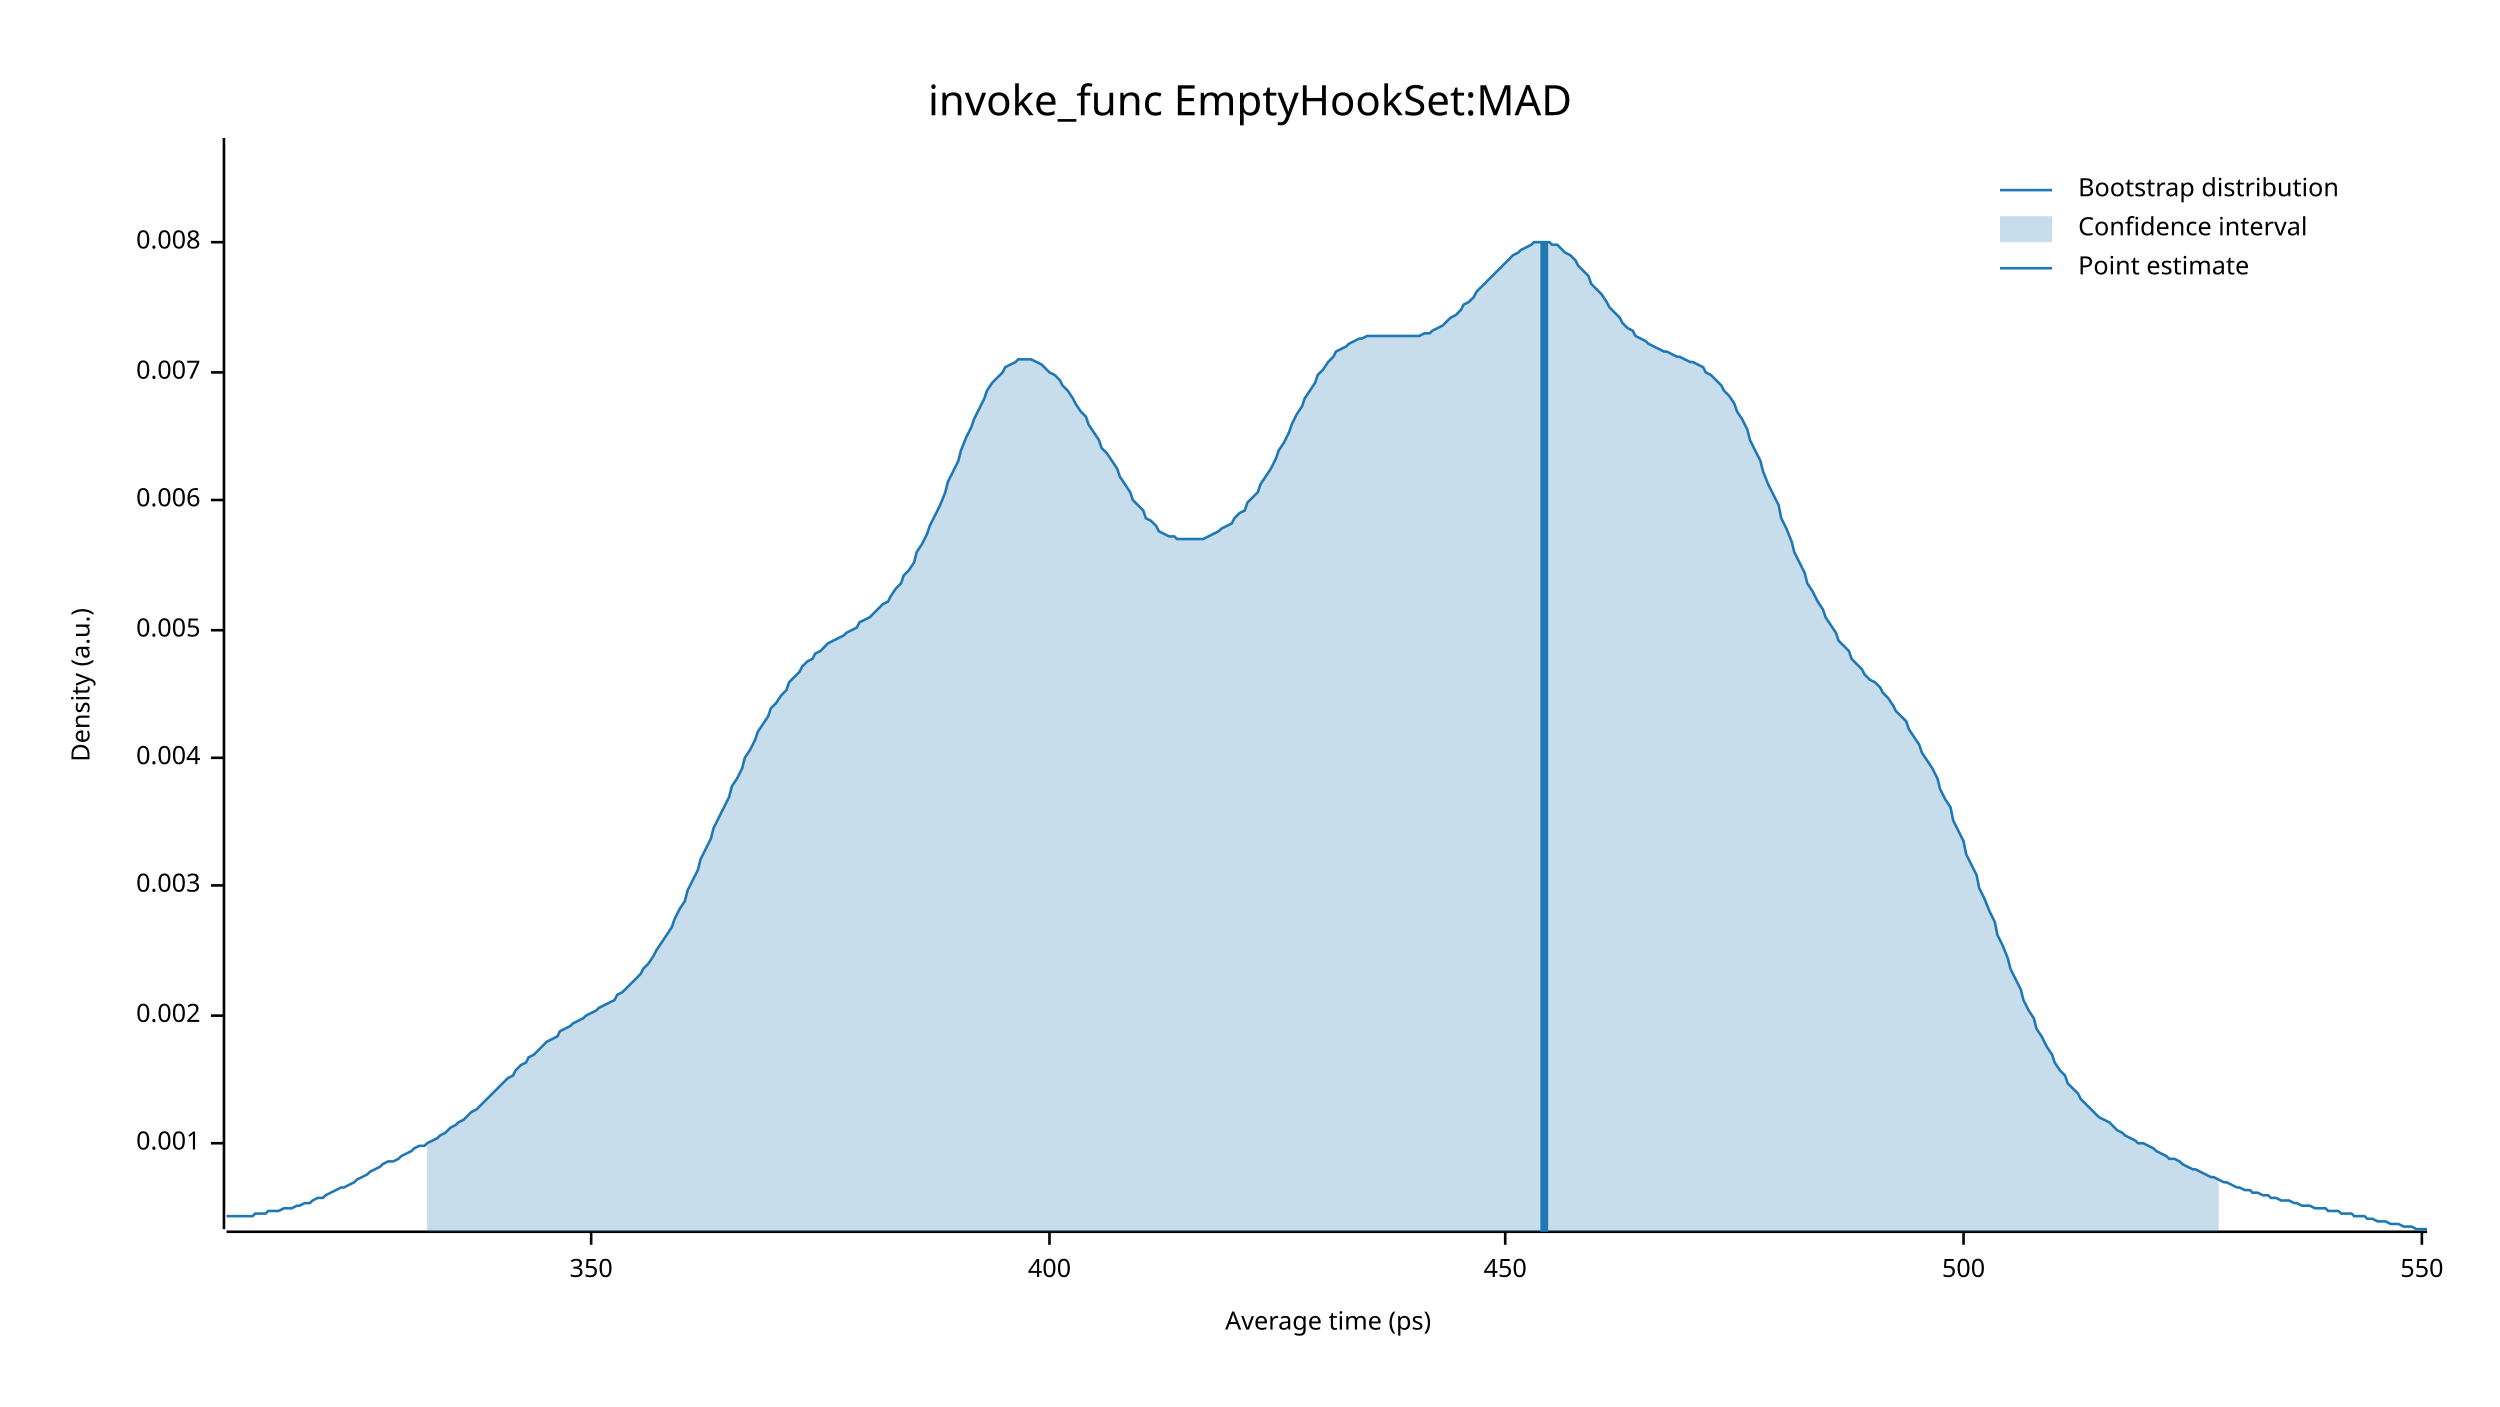
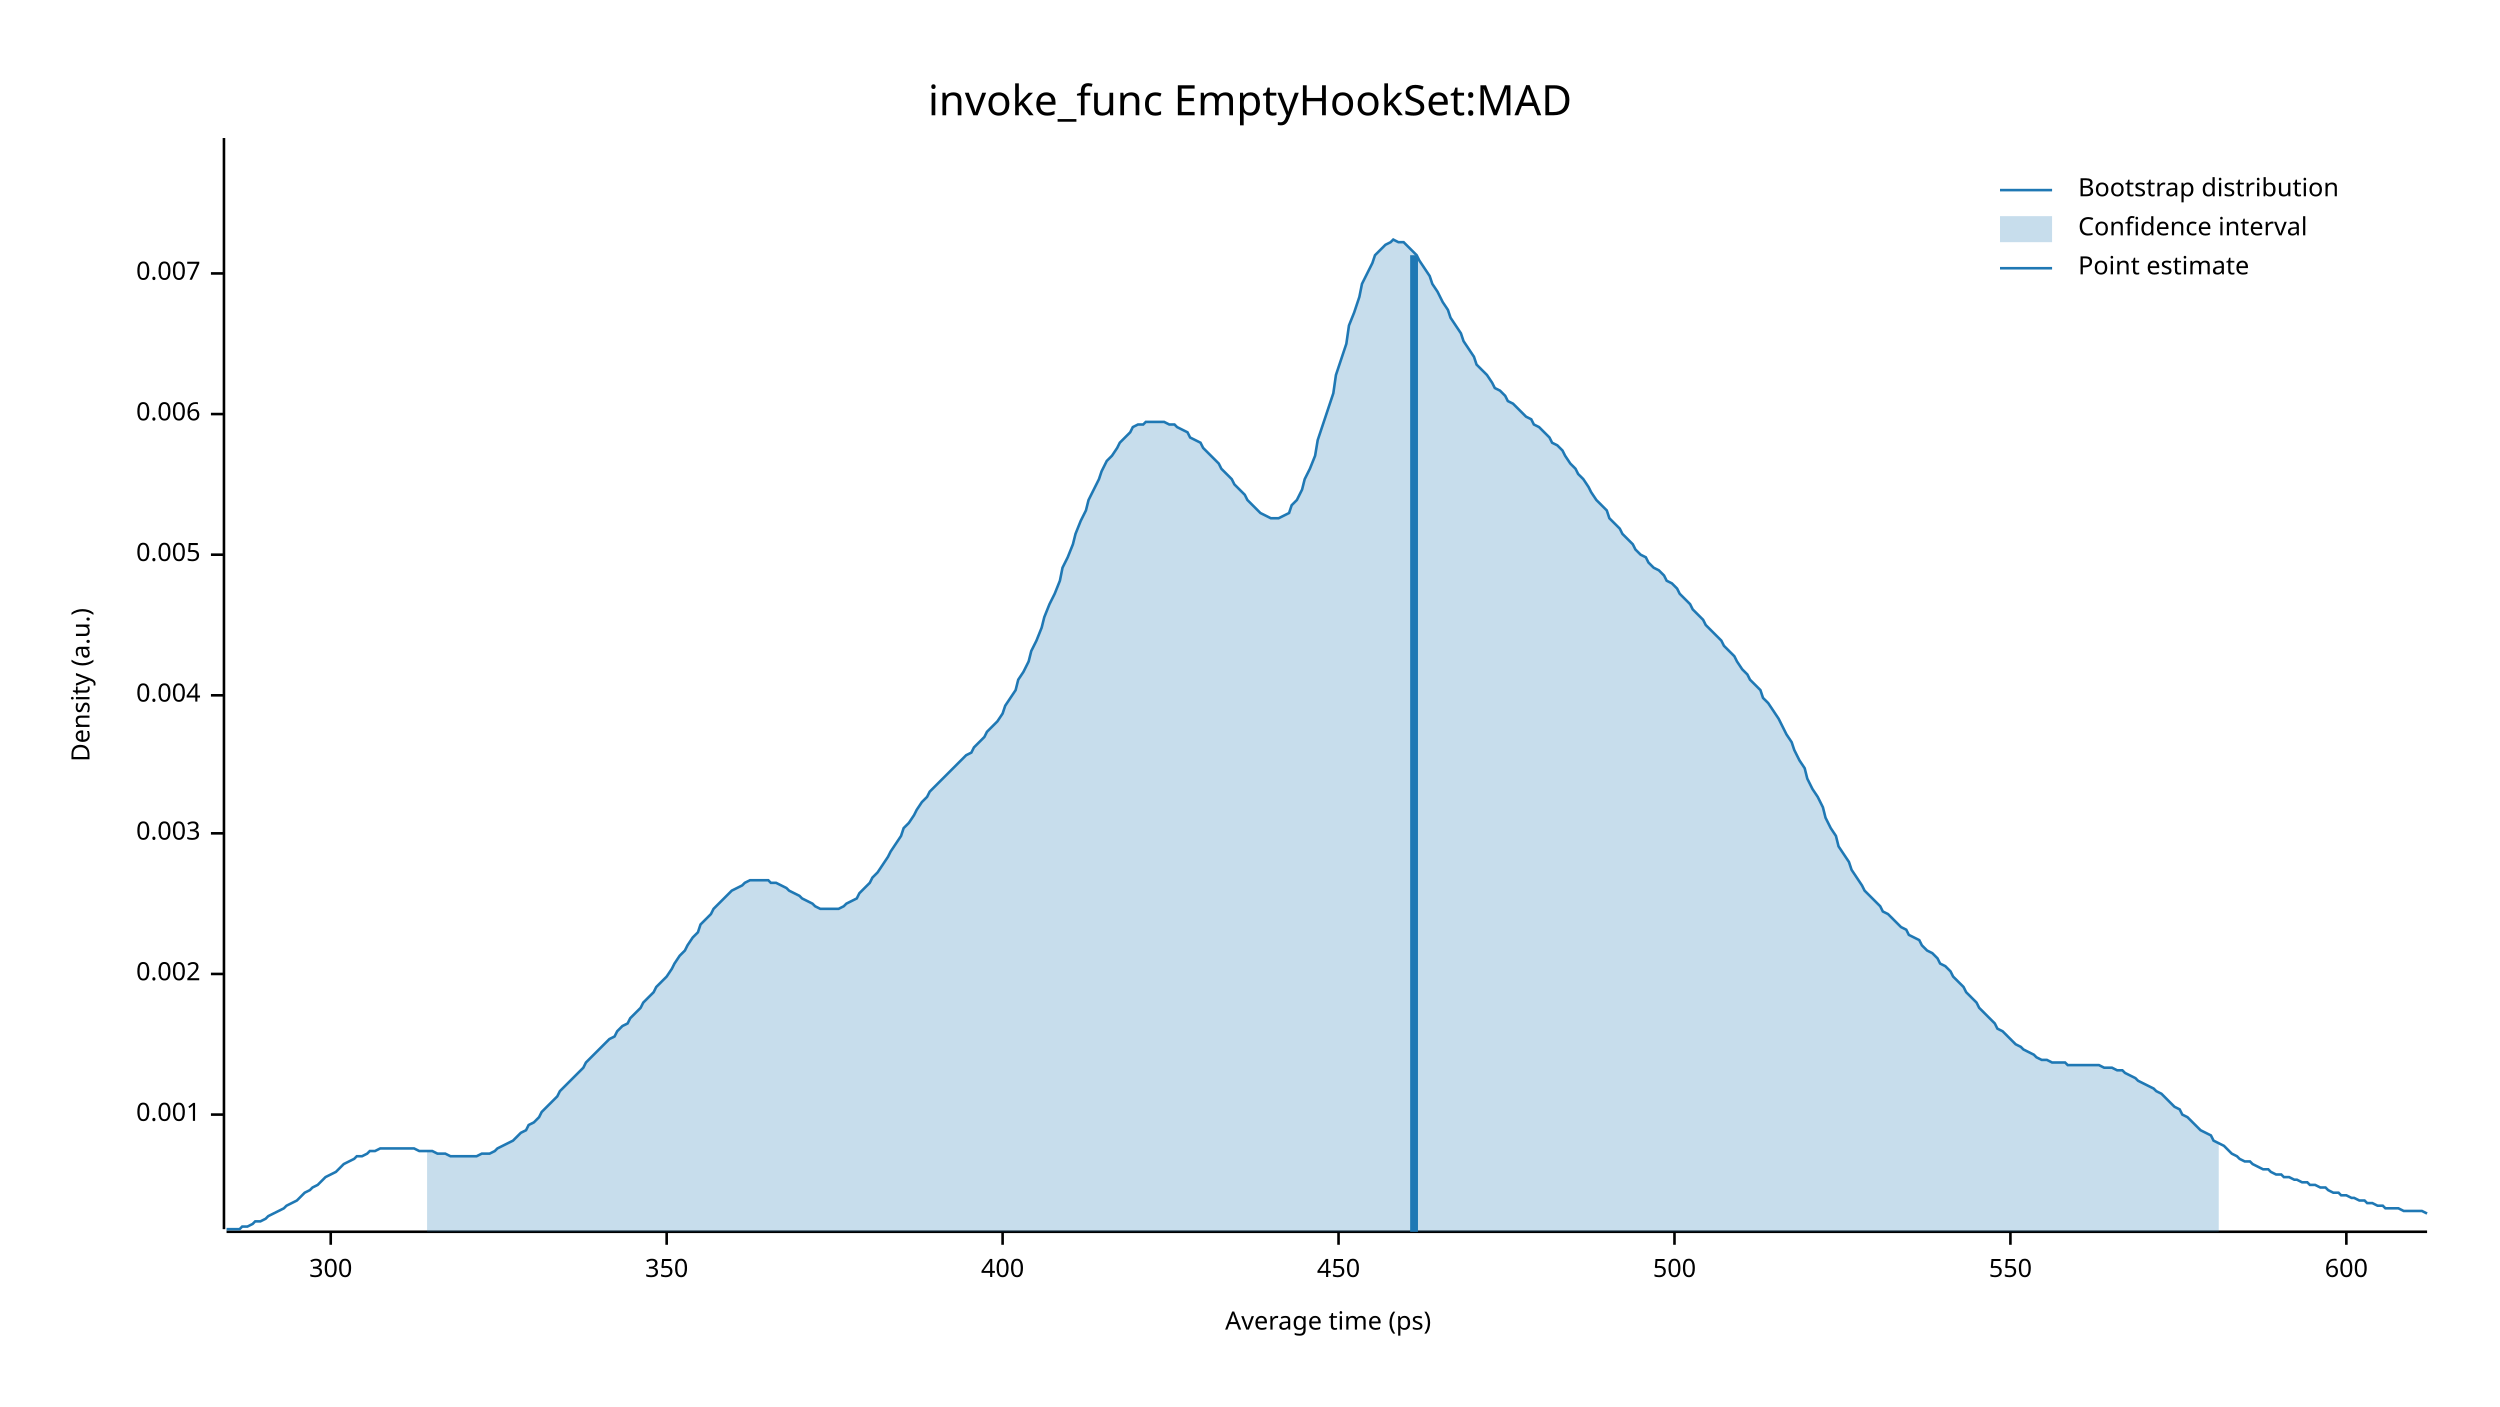
<svg xmlns="http://www.w3.org/2000/svg" width="960" height="540" viewBox="0 0 960 540">
  <text x="480" y="32" dy="0.76em" text-anchor="middle" font-family="sans-serif" font-size="16.129" opacity="1" fill="#000000">
invoke_func EmptyHookSet:MAD
</text>
  <text x="27" y="263" dy="0.76em" text-anchor="middle" font-family="sans-serif" font-size="9.677" opacity="1" fill="#000000" transform="rotate(270, 27, 263)">
Density (a.u.)
</text>
  <text x="510" y="513" dy="-0.5ex" text-anchor="middle" font-family="sans-serif" font-size="9.677" opacity="1" fill="#000000">
Average time (ps)
</text>
  <polyline fill="none" opacity="1" stroke="#000000" stroke-width="1" points="86,53 86,472 " />
-   <text x="77" y="439" dy="0.5ex" text-anchor="end" font-family="sans-serif" font-size="9.677" opacity="1" fill="#000000">
+   <text x="77" y="428" dy="0.5ex" text-anchor="end" font-family="sans-serif" font-size="9.677" opacity="1" fill="#000000">
0.001
</text>
-   <polyline fill="none" opacity="1" stroke="#000000" stroke-width="1" points="81,439 86,439 " />
-   <text x="77" y="390" dy="0.5ex" text-anchor="end" font-family="sans-serif" font-size="9.677" opacity="1" fill="#000000">
+   <polyline fill="none" opacity="1" stroke="#000000" stroke-width="1" points="81,428 86,428 " />
+   <text x="77" y="374" dy="0.5ex" text-anchor="end" font-family="sans-serif" font-size="9.677" opacity="1" fill="#000000">
0.002
</text>
-   <polyline fill="none" opacity="1" stroke="#000000" stroke-width="1" points="81,390 86,390 " />
-   <text x="77" y="340" dy="0.5ex" text-anchor="end" font-family="sans-serif" font-size="9.677" opacity="1" fill="#000000">
+   <polyline fill="none" opacity="1" stroke="#000000" stroke-width="1" points="81,374 86,374 " />
+   <text x="77" y="320" dy="0.5ex" text-anchor="end" font-family="sans-serif" font-size="9.677" opacity="1" fill="#000000">
0.003
</text>
-   <polyline fill="none" opacity="1" stroke="#000000" stroke-width="1" points="81,340 86,340 " />
-   <text x="77" y="291" dy="0.5ex" text-anchor="end" font-family="sans-serif" font-size="9.677" opacity="1" fill="#000000">
+   <polyline fill="none" opacity="1" stroke="#000000" stroke-width="1" points="81,320 86,320 " />
+   <text x="77" y="267" dy="0.5ex" text-anchor="end" font-family="sans-serif" font-size="9.677" opacity="1" fill="#000000">
0.004
</text>
-   <polyline fill="none" opacity="1" stroke="#000000" stroke-width="1" points="81,291 86,291 " />
-   <text x="77" y="242" dy="0.5ex" text-anchor="end" font-family="sans-serif" font-size="9.677" opacity="1" fill="#000000">
+   <polyline fill="none" opacity="1" stroke="#000000" stroke-width="1" points="81,267 86,267 " />
+   <text x="77" y="213" dy="0.5ex" text-anchor="end" font-family="sans-serif" font-size="9.677" opacity="1" fill="#000000">
0.005
</text>
-   <polyline fill="none" opacity="1" stroke="#000000" stroke-width="1" points="81,242 86,242 " />
-   <text x="77" y="192" dy="0.5ex" text-anchor="end" font-family="sans-serif" font-size="9.677" opacity="1" fill="#000000">
+   <polyline fill="none" opacity="1" stroke="#000000" stroke-width="1" points="81,213 86,213 " />
+   <text x="77" y="159" dy="0.5ex" text-anchor="end" font-family="sans-serif" font-size="9.677" opacity="1" fill="#000000">
0.006
</text>
-   <polyline fill="none" opacity="1" stroke="#000000" stroke-width="1" points="81,192 86,192 " />
-   <text x="77" y="143" dy="0.5ex" text-anchor="end" font-family="sans-serif" font-size="9.677" opacity="1" fill="#000000">
+   <polyline fill="none" opacity="1" stroke="#000000" stroke-width="1" points="81,159 86,159 " />
+   <text x="77" y="105" dy="0.5ex" text-anchor="end" font-family="sans-serif" font-size="9.677" opacity="1" fill="#000000">
0.007
</text>
-   <polyline fill="none" opacity="1" stroke="#000000" stroke-width="1" points="81,143 86,143 " />
-   <text x="77" y="93" dy="0.5ex" text-anchor="end" font-family="sans-serif" font-size="9.677" opacity="1" fill="#000000">
- 0.008
+   <polyline fill="none" opacity="1" stroke="#000000" stroke-width="1" points="81,105 86,105 " />
+   <polyline fill="none" opacity="1" stroke="#000000" stroke-width="1" points="87,473 932,473 " />
+   <text x="127" y="483" dy="0.76em" text-anchor="middle" font-family="sans-serif" font-size="9.677" opacity="1" fill="#000000">
+ 300
</text>
-   <polyline fill="none" opacity="1" stroke="#000000" stroke-width="1" points="81,93 86,93 " />
-   <polyline fill="none" opacity="1" stroke="#000000" stroke-width="1" points="87,473 932,473 " />
-   <text x="227" y="483" dy="0.76em" text-anchor="middle" font-family="sans-serif" font-size="9.677" opacity="1" fill="#000000">
+   <polyline fill="none" opacity="1" stroke="#000000" stroke-width="1" points="127,473 127,478 " />
+   <text x="256" y="483" dy="0.76em" text-anchor="middle" font-family="sans-serif" font-size="9.677" opacity="1" fill="#000000">
350
</text>
-   <polyline fill="none" opacity="1" stroke="#000000" stroke-width="1" points="227,473 227,478 " />
-   <text x="403" y="483" dy="0.76em" text-anchor="middle" font-family="sans-serif" font-size="9.677" opacity="1" fill="#000000">
+   <polyline fill="none" opacity="1" stroke="#000000" stroke-width="1" points="256,473 256,478 " />
+   <text x="385" y="483" dy="0.76em" text-anchor="middle" font-family="sans-serif" font-size="9.677" opacity="1" fill="#000000">
400
</text>
-   <polyline fill="none" opacity="1" stroke="#000000" stroke-width="1" points="403,473 403,478 " />
-   <text x="578" y="483" dy="0.76em" text-anchor="middle" font-family="sans-serif" font-size="9.677" opacity="1" fill="#000000">
+   <polyline fill="none" opacity="1" stroke="#000000" stroke-width="1" points="385,473 385,478 " />
+   <text x="514" y="483" dy="0.76em" text-anchor="middle" font-family="sans-serif" font-size="9.677" opacity="1" fill="#000000">
450
</text>
-   <polyline fill="none" opacity="1" stroke="#000000" stroke-width="1" points="578,473 578,478 " />
-   <text x="754" y="483" dy="0.76em" text-anchor="middle" font-family="sans-serif" font-size="9.677" opacity="1" fill="#000000">
+   <polyline fill="none" opacity="1" stroke="#000000" stroke-width="1" points="514,473 514,478 " />
+   <text x="643" y="483" dy="0.76em" text-anchor="middle" font-family="sans-serif" font-size="9.677" opacity="1" fill="#000000">
500
</text>
-   <polyline fill="none" opacity="1" stroke="#000000" stroke-width="1" points="754,473 754,478 " />
-   <text x="930" y="483" dy="0.76em" text-anchor="middle" font-family="sans-serif" font-size="9.677" opacity="1" fill="#000000">
+   <polyline fill="none" opacity="1" stroke="#000000" stroke-width="1" points="643,473 643,478 " />
+   <text x="772" y="483" dy="0.76em" text-anchor="middle" font-family="sans-serif" font-size="9.677" opacity="1" fill="#000000">
550
</text>
-   <polyline fill="none" opacity="1" stroke="#000000" stroke-width="1" points="930,473 930,478 " />
-   <polyline fill="none" opacity="1" stroke="#1F78B4" stroke-width="1" points="87,467 88,467 90,467 92,467 93,467 95,467 97,467 98,466 100,466 102,466 103,465 105,465 107,465 109,464 110,464 112,464 114,463 115,463 117,462 119,462 120,461 122,460 124,460 125,459 127,458 129,457 131,456 132,456 134,455 136,454 137,453 139,452 141,451 142,450 144,449 146,448 147,447 149,446 151,446 153,445 154,444 156,443 158,442 159,441 161,440 163,440 164,439 166,438 168,437 169,436 171,435 173,433 175,432 176,431 178,430 180,428 181,427 183,426 185,424 186,423 188,421 190,419 191,418 193,416 195,414 197,413 198,411 200,409 202,408 203,406 205,405 207,403 208,402 210,400 212,399 214,398 215,396 217,395 219,394 220,393 222,392 224,391 225,390 227,389 229,388 230,387 232,386 234,385 236,384 237,382 239,381 241,379 242,378 244,376 246,374 247,372 249,370 251,367 252,365 254,362 256,359 258,356 259,353 261,349 263,346 264,342 266,338 268,334 269,330 271,326 273,322 274,318 276,314 278,310 280,306 281,302 283,299 285,295 286,291 288,288 290,284 291,281 293,278 295,275 296,272 298,270 300,267 302,265 303,262 305,260 307,258 308,256 310,254 312,253 313,251 315,250 317,248 318,247 320,246 322,245 324,244 325,243 327,242 329,241 330,239 332,238 334,237 335,236 337,234 339,232 341,231 342,229 344,226 346,224 347,221 349,219 351,216 352,212 354,209 356,205 357,202 359,198 361,194 363,189 364,185 366,181 368,177 369,173 371,168 373,164 374,161 376,157 378,153 379,150 381,147 383,145 385,143 386,141 388,140 390,139 391,138 393,138 395,138 396,138 398,139 400,140 401,141 403,143 405,144 407,146 408,148 410,150 412,153 413,155 415,158 417,160 418,163 420,166 422,169 423,172 425,174 427,177 429,180 430,183 432,186 434,189 435,192 437,194 439,196 440,199 442,200 444,202 445,204 447,205 449,206 451,206 452,207 454,207 456,207 457,207 459,207 461,207 462,207 464,206 466,205 468,204 469,203 471,202 473,201 474,199 476,197 478,196 479,193 481,191 483,189 484,186 486,183 488,180 490,176 491,173 493,170 495,166 496,163 498,159 500,156 501,153 503,150 505,147 506,144 508,142 510,139 512,137 513,135 515,134 517,133 518,132 520,131 522,130 523,130 525,129 527,129 528,129 530,129 532,129 534,129 535,129 537,129 539,129 540,129 542,129 544,129 545,129 547,128 549,128 550,127 552,126 554,125 556,123 557,122 559,121 561,119 562,117 564,116 566,114 567,112 569,110 571,108 573,106 574,105 576,103 578,101 579,100 581,98 583,97 584,96 586,95 588,94 589,93 591,93 593,93 595,93 596,94 598,94 600,96 601,97 603,98 605,100 606,102 608,104 610,106 611,109 613,111 615,113 617,116 618,118 620,120 622,122 623,124 625,126 627,127 628,129 630,130 632,131 633,132 635,133 637,134 639,135 640,135 642,136 644,137 645,137 647,138 649,139 650,139 652,140 654,141 655,143 657,144 659,146 661,148 662,150 664,152 666,155 667,158 669,161 671,165 672,169 674,173 676,177 677,181 679,186 681,190 683,194 684,199 686,203 688,208 689,212 691,216 693,220 694,224 696,227 698,231 700,234 701,237 703,240 705,243 706,246 708,248 710,250 711,253 713,255 715,257 716,259 718,261 720,262 722,264 723,266 725,268 727,271 728,273 730,275 732,277 733,280 735,283 737,286 738,289 740,292 742,295 744,299 745,303 747,307 749,310 750,315 752,319 754,323 755,328 757,332 759,336 760,341 762,345 764,350 766,354 767,359 769,363 771,368 772,372 774,376 776,380 777,384 779,388 781,391 782,395 784,398 786,402 788,405 789,408 791,411 793,413 794,416 796,418 798,420 799,422 801,424 803,426 804,427 806,429 808,430 810,431 811,432 813,434 815,435 816,436 818,437 820,438 821,439 823,439 825,440 827,441 828,442 830,443 832,444 833,445 835,445 837,446 838,447 840,448 842,449 843,449 845,450 847,451 849,452 850,452 852,453 854,454 855,454 857,455 859,456 860,456 862,457 864,457 865,458 867,458 869,459 871,459 872,460 874,460 876,461 877,461 879,461 881,462 882,462 884,463 886,463 887,463 889,464 891,464 893,464 894,465 896,465 898,465 899,466 901,466 903,466 904,467 906,467 908,467 909,468 911,468 913,469 915,469 916,469 918,470 920,470 921,470 923,471 925,471 926,471 928,472 930,472 932,472 " />
-   <polygon opacity="0.25" fill="#1F78B4" points="164,439 166,438 168,437 169,436 171,435 173,433 175,432 176,431 178,430 180,428 181,427 183,426 185,424 186,423 188,421 190,419 191,418 193,416 195,414 197,413 198,411 200,409 202,408 203,406 205,405 207,403 208,402 210,400 212,399 214,398 215,396 217,395 219,394 220,393 222,392 224,391 225,390 227,389 229,388 230,387 232,386 234,385 236,384 237,382 239,381 241,379 242,378 244,376 246,374 247,372 249,370 251,367 252,365 254,362 256,359 258,356 259,353 261,349 263,346 264,342 266,338 268,334 269,330 271,326 273,322 274,318 276,314 278,310 280,306 281,302 283,299 285,295 286,291 288,288 290,284 291,281 293,278 295,275 296,272 298,270 300,267 302,265 303,262 305,260 307,258 308,256 310,254 312,253 313,251 315,250 317,248 318,247 320,246 322,245 324,244 325,243 327,242 329,241 330,239 332,238 334,237 335,236 337,234 339,232 341,231 342,229 344,226 346,224 347,221 349,219 351,216 352,212 354,209 356,205 357,202 359,198 361,194 363,189 364,185 366,181 368,177 369,173 371,168 373,164 374,161 376,157 378,153 379,150 381,147 383,145 385,143 386,141 388,140 390,139 391,138 393,138 395,138 396,138 398,139 400,140 401,141 403,143 405,144 407,146 408,148 410,150 412,153 413,155 415,158 417,160 418,163 420,166 422,169 423,172 425,174 427,177 429,180 430,183 432,186 434,189 435,192 437,194 439,196 440,199 442,200 444,202 445,204 447,205 449,206 451,206 452,207 454,207 456,207 457,207 459,207 461,207 462,207 464,206 466,205 468,204 469,203 471,202 473,201 474,199 476,197 478,196 479,193 481,191 483,189 484,186 486,183 488,180 490,176 491,173 493,170 495,166 496,163 498,159 500,156 501,153 503,150 505,147 506,144 508,142 510,139 512,137 513,135 515,134 517,133 518,132 520,131 522,130 523,130 525,129 527,129 528,129 530,129 532,129 534,129 535,129 537,129 539,129 540,129 542,129 544,129 545,129 547,128 549,128 550,127 552,126 554,125 556,123 557,122 559,121 561,119 562,117 564,116 566,114 567,112 569,110 571,108 573,106 574,105 576,103 578,101 579,100 581,98 583,97 584,96 586,95 588,94 589,93 591,93 593,93 595,93 596,94 598,94 600,96 601,97 603,98 605,100 606,102 608,104 610,106 611,109 613,111 615,113 617,116 618,118 620,120 622,122 623,124 625,126 627,127 628,129 630,130 632,131 633,132 635,133 637,134 639,135 640,135 642,136 644,137 645,137 647,138 649,139 650,139 652,140 654,141 655,143 657,144 659,146 661,148 662,150 664,152 666,155 667,158 669,161 671,165 672,169 674,173 676,177 677,181 679,186 681,190 683,194 684,199 686,203 688,208 689,212 691,216 693,220 694,224 696,227 698,231 700,234 701,237 703,240 705,243 706,246 708,248 710,250 711,253 713,255 715,257 716,259 718,261 720,262 722,264 723,266 725,268 727,271 728,273 730,275 732,277 733,280 735,283 737,286 738,289 740,292 742,295 744,299 745,303 747,307 749,310 750,315 752,319 754,323 755,328 757,332 759,336 760,341 762,345 764,350 766,354 767,359 769,363 771,368 772,372 774,376 776,380 777,384 779,388 781,391 782,395 784,398 786,402 788,405 789,408 791,411 793,413 794,416 796,418 798,420 799,422 801,424 803,426 804,427 806,429 808,430 810,431 811,432 813,434 815,435 816,436 818,437 820,438 821,439 823,439 825,440 827,441 828,442 830,443 832,444 833,445 835,445 837,446 838,447 840,448 842,449 843,449 845,450 847,451 849,452 850,452 852,453 852,473 164,473 " />
-   <polyline fill="none" opacity="1" stroke="#1F78B4" stroke-width="3" points="593,473 593,93 " />
+   <polyline fill="none" opacity="1" stroke="#000000" stroke-width="1" points="772,473 772,478 " />
+   <text x="901" y="483" dy="0.76em" text-anchor="middle" font-family="sans-serif" font-size="9.677" opacity="1" fill="#000000">
+ 600
+ </text>
+   <polyline fill="none" opacity="1" stroke="#000000" stroke-width="1" points="901,473 901,478 " />
+   <polyline fill="none" opacity="1" stroke="#1F78B4" stroke-width="1" points="87,472 88,472 90,472 92,472 93,471 95,471 97,470 98,469 100,469 102,468 103,467 105,466 107,465 109,464 110,463 112,462 114,461 115,460 117,458 119,457 120,456 122,455 124,453 125,452 127,451 129,450 131,448 132,447 134,446 136,445 137,444 139,444 141,443 142,442 144,442 146,441 147,441 149,441 151,441 153,441 154,441 156,441 158,441 159,441 161,442 163,442 164,442 166,442 168,443 169,443 171,443 173,444 175,444 176,444 178,444 180,444 181,444 183,444 185,443 186,443 188,443 190,442 191,441 193,440 195,439 197,438 198,437 200,435 202,434 203,432 205,431 207,429 208,427 210,425 212,423 214,421 215,419 217,417 219,415 220,414 222,412 224,410 225,408 227,406 229,404 230,403 232,401 234,399 236,398 237,396 239,394 241,393 242,391 244,389 246,387 247,385 249,383 251,381 252,379 254,377 256,375 258,372 259,370 261,367 263,365 264,363 266,360 268,358 269,355 271,353 273,351 274,349 276,347 278,345 280,343 281,342 283,341 285,340 286,339 288,338 290,338 291,338 293,338 295,338 296,339 298,339 300,340 302,341 303,342 305,343 307,344 308,345 310,346 312,347 313,348 315,349 317,349 318,349 320,349 322,349 324,348 325,347 327,346 329,345 330,343 332,341 334,339 335,337 337,335 339,332 341,329 342,327 344,324 346,321 347,318 349,316 351,313 352,311 354,308 356,306 357,304 359,302 361,300 363,298 364,297 366,295 368,293 369,292 371,290 373,289 374,287 376,285 378,283 379,281 381,279 383,277 385,274 386,271 388,268 390,265 391,261 393,258 395,254 396,250 398,246 400,241 401,237 403,232 405,228 407,223 408,218 410,214 412,209 413,205 415,200 417,196 418,192 420,188 422,184 423,181 425,177 427,175 429,172 430,170 432,168 434,166 435,164 437,163 439,163 440,162 442,162 444,162 445,162 447,162 449,163 451,163 452,164 454,165 456,166 457,168 459,169 461,170 462,172 464,174 466,176 468,178 469,180 471,182 473,184 474,186 476,188 478,190 479,192 481,194 483,196 484,197 486,198 488,199 490,199 491,199 493,198 495,197 496,194 498,192 500,188 501,184 503,180 505,175 506,169 508,163 510,157 512,151 513,144 515,138 517,132 518,125 520,120 522,114 523,109 525,105 527,101 528,98 530,96 532,94 534,93 535,92 537,93 539,93 540,94 542,96 544,98 545,100 547,103 549,106 550,109 552,112 554,116 556,119 557,122 559,125 561,128 562,131 564,134 566,137 567,140 569,142 571,144 573,147 574,149 576,150 578,152 579,154 581,155 583,157 584,158 586,160 588,161 589,163 591,164 593,166 595,168 596,170 598,171 600,173 601,175 603,178 605,180 606,182 608,184 610,187 611,189 613,192 615,194 617,196 618,199 620,201 622,203 623,205 625,207 627,209 628,211 630,213 632,214 633,216 635,218 637,219 639,221 640,223 642,224 644,226 645,228 647,230 649,232 650,234 652,236 654,238 655,240 657,242 659,244 661,246 662,248 664,250 666,252 667,254 669,257 671,259 672,261 674,263 676,265 677,268 679,270 681,273 683,276 684,278 686,282 688,285 689,288 691,292 693,295 694,299 696,303 698,306 700,310 701,314 703,318 705,321 706,325 708,328 710,331 711,334 713,337 715,340 716,342 718,344 720,346 722,348 723,350 725,351 727,353 728,354 730,356 732,357 733,359 735,360 737,361 738,363 740,365 742,366 744,368 745,370 747,371 749,373 750,375 752,377 754,379 755,381 757,383 759,385 760,387 762,389 764,391 766,393 767,395 769,396 771,398 772,399 774,401 776,402 777,403 779,404 781,405 782,406 784,407 786,407 788,408 789,408 791,408 793,408 794,409 796,409 798,409 799,409 801,409 803,409 804,409 806,409 808,410 810,410 811,410 813,411 815,411 816,412 818,413 820,414 821,415 823,416 825,417 827,418 828,419 830,420 832,422 833,423 835,425 837,426 838,428 840,429 842,431 843,432 845,434 847,435 849,436 850,438 852,439 854,440 855,441 857,443 859,444 860,445 862,446 864,446 865,447 867,448 869,449 871,449 872,450 874,451 876,451 877,452 879,452 881,453 882,453 884,454 886,454 887,455 889,455 891,456 893,456 894,457 896,458 898,458 899,459 901,459 903,460 904,460 906,461 908,461 909,462 911,462 913,463 915,463 916,464 918,464 920,464 921,464 923,465 925,465 926,465 928,465 930,465 932,466 " />
+   <polygon opacity="0.25" fill="#1F78B4" points="164,442 166,442 168,443 169,443 171,443 173,444 175,444 176,444 178,444 180,444 181,444 183,444 185,443 186,443 188,443 190,442 191,441 193,440 195,439 197,438 198,437 200,435 202,434 203,432 205,431 207,429 208,427 210,425 212,423 214,421 215,419 217,417 219,415 220,414 222,412 224,410 225,408 227,406 229,404 230,403 232,401 234,399 236,398 237,396 239,394 241,393 242,391 244,389 246,387 247,385 249,383 251,381 252,379 254,377 256,375 258,372 259,370 261,367 263,365 264,363 266,360 268,358 269,355 271,353 273,351 274,349 276,347 278,345 280,343 281,342 283,341 285,340 286,339 288,338 290,338 291,338 293,338 295,338 296,339 298,339 300,340 302,341 303,342 305,343 307,344 308,345 310,346 312,347 313,348 315,349 317,349 318,349 320,349 322,349 324,348 325,347 327,346 329,345 330,343 332,341 334,339 335,337 337,335 339,332 341,329 342,327 344,324 346,321 347,318 349,316 351,313 352,311 354,308 356,306 357,304 359,302 361,300 363,298 364,297 366,295 368,293 369,292 371,290 373,289 374,287 376,285 378,283 379,281 381,279 383,277 385,274 386,271 388,268 390,265 391,261 393,258 395,254 396,250 398,246 400,241 401,237 403,232 405,228 407,223 408,218 410,214 412,209 413,205 415,200 417,196 418,192 420,188 422,184 423,181 425,177 427,175 429,172 430,170 432,168 434,166 435,164 437,163 439,163 440,162 442,162 444,162 445,162 447,162 449,163 451,163 452,164 454,165 456,166 457,168 459,169 461,170 462,172 464,174 466,176 468,178 469,180 471,182 473,184 474,186 476,188 478,190 479,192 481,194 483,196 484,197 486,198 488,199 490,199 491,199 493,198 495,197 496,194 498,192 500,188 501,184 503,180 505,175 506,169 508,163 510,157 512,151 513,144 515,138 517,132 518,125 520,120 522,114 523,109 525,105 527,101 528,98 530,96 532,94 534,93 535,92 537,93 539,93 540,94 542,96 544,98 545,100 547,103 549,106 550,109 552,112 554,116 556,119 557,122 559,125 561,128 562,131 564,134 566,137 567,140 569,142 571,144 573,147 574,149 576,150 578,152 579,154 581,155 583,157 584,158 586,160 588,161 589,163 591,164 593,166 595,168 596,170 598,171 600,173 601,175 603,178 605,180 606,182 608,184 610,187 611,189 613,192 615,194 617,196 618,199 620,201 622,203 623,205 625,207 627,209 628,211 630,213 632,214 633,216 635,218 637,219 639,221 640,223 642,224 644,226 645,228 647,230 649,232 650,234 652,236 654,238 655,240 657,242 659,244 661,246 662,248 664,250 666,252 667,254 669,257 671,259 672,261 674,263 676,265 677,268 679,270 681,273 683,276 684,278 686,282 688,285 689,288 691,292 693,295 694,299 696,303 698,306 700,310 701,314 703,318 705,321 706,325 708,328 710,331 711,334 713,337 715,340 716,342 718,344 720,346 722,348 723,350 725,351 727,353 728,354 730,356 732,357 733,359 735,360 737,361 738,363 740,365 742,366 744,368 745,370 747,371 749,373 750,375 752,377 754,379 755,381 757,383 759,385 760,387 762,389 764,391 766,393 767,395 769,396 771,398 772,399 774,401 776,402 777,403 779,404 781,405 782,406 784,407 786,407 788,408 789,408 791,408 793,408 794,409 796,409 798,409 799,409 801,409 803,409 804,409 806,409 808,410 810,410 811,410 813,411 815,411 816,412 818,413 820,414 821,415 823,416 825,417 827,418 828,419 830,420 832,422 833,423 835,425 837,426 838,428 840,429 842,431 843,432 845,434 847,435 849,436 850,438 852,439 852,473 164,473 " />
+   <polyline fill="none" opacity="1" stroke="#1F78B4" stroke-width="3" points="543,473 543,98 " />
  <text x="798" y="68" dy="0.76em" text-anchor="start" font-family="sans-serif" font-size="9.677" opacity="1" fill="#000000">
Bootstrap distribution
</text>
  <text x="798" y="83" dy="0.76em" text-anchor="start" font-family="sans-serif" font-size="9.677" opacity="1" fill="#000000">
Confidence interval
</text>
  <text x="798" y="98" dy="0.76em" text-anchor="start" font-family="sans-serif" font-size="9.677" opacity="1" fill="#000000">
Point estimate
</text>
  <polyline fill="none" opacity="1" stroke="#1F78B4" stroke-width="1" points="768,73 788,73 " />
  <rect x="768" y="83" width="20" height="10" opacity="0.25" fill="#1F78B4" stroke="none" />
  <polyline fill="none" opacity="1" stroke="#1F78B4" stroke-width="1" points="768,103 788,103 " />
</svg>
